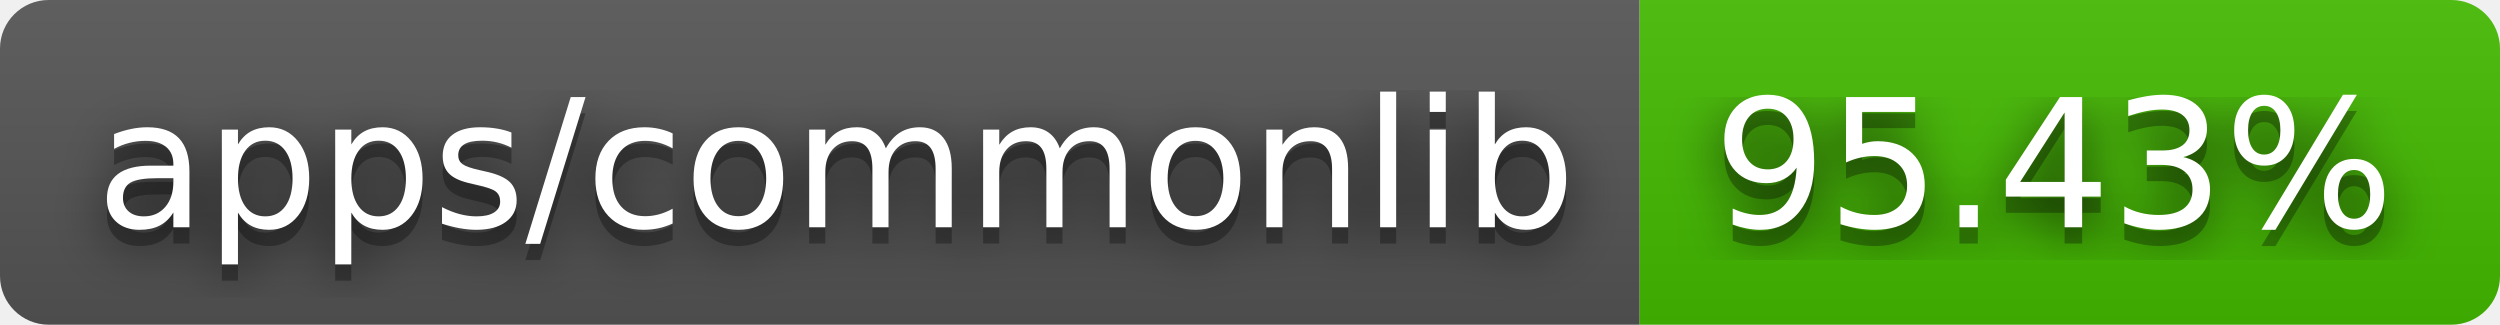
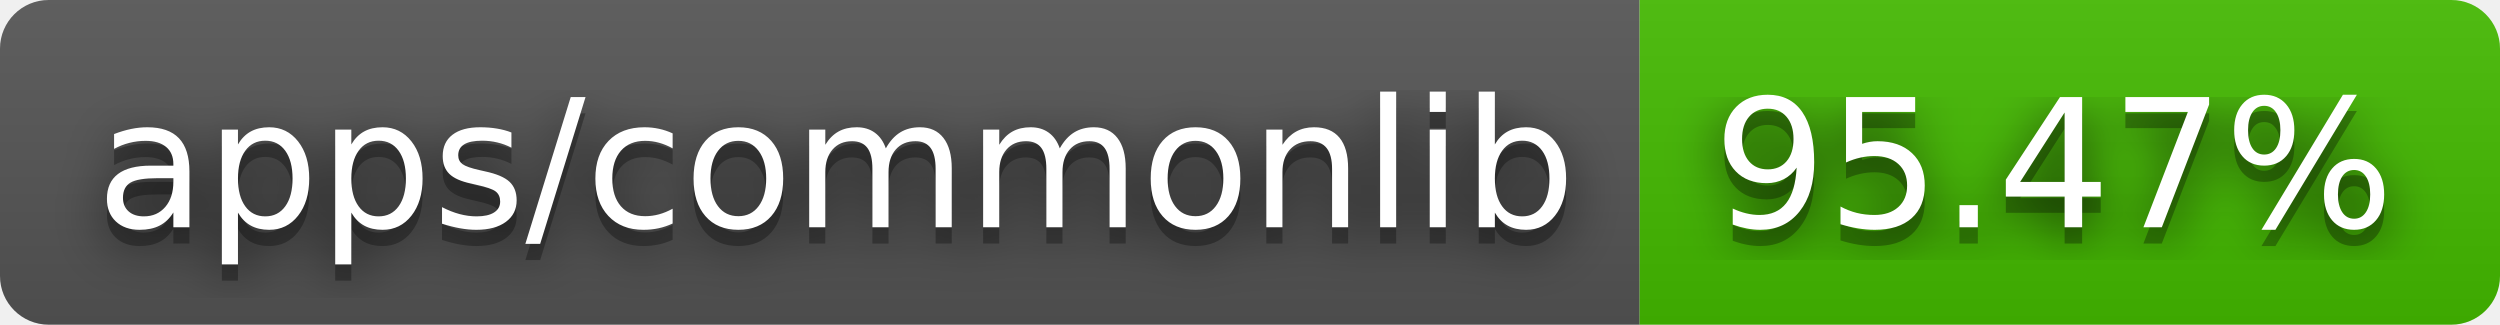
- <svg xmlns="http://www.w3.org/2000/svg" width="154" height="20" role="img" aria-label="apps/commonlib: 95.43%">
+ <svg xmlns="http://www.w3.org/2000/svg" width="154" height="20" role="img" aria-label="apps/commonlib: 95.47%">
  <filter id="blur">
    <feGaussianBlur stdDeviation="16" />
  </filter>
  <linearGradient id="s" x2="0" y2="100%">
    <stop offset="0" stop-color="#bbb" stop-opacity=".1" />
    <stop offset="1" stop-opacity=".1" />
  </linearGradient>
  <clipPath id="r">
    <rect width="154" height="20" rx="3" />
  </clipPath>
  <g clip-path="url(#r)">
    <rect width="101" height="20" fill="#555" />
    <rect x="101" width="53" height="20" fill="#4b0" />
    <rect width="154" height="20" fill="url(#s)" />
  </g>
  <g fill="#fff" text-anchor="middle" font-family="Verdana,Geneva,DejaVu Sans,sans-serif" text-rendering="geometricPrecision" font-size="110">
    <g transform="scale(.1)">
      <g aria-hidden="true" fill="#010101">
        <text x="515" y="150" fill-opacity=".8" filter="url(#blur)" textLength="910">apps/commonlib</text>
        <text x="515" y="150" fill-opacity=".3" textLength="910">apps/commonlib</text>
      </g>
      <text x="515" y="140" textLength="910">apps/commonlib</text>
    </g>
    <g transform="scale(.1)">
      <g aria-hidden="true" fill="#010101">
-         <text x="1265" y="150" fill-opacity=".8" filter="url(#blur)" textLength="430">95.43%</text>
-         <text x="1265" y="150" fill-opacity=".3" textLength="430">95.43%</text>
+         <text x="1265" y="150" fill-opacity=".8" filter="url(#blur)" textLength="430">95.47%</text>
+         <text x="1265" y="150" fill-opacity=".3" textLength="430">95.47%</text>
      </g>
-       <text x="1265" y="140" textLength="430">95.43%</text>
+       <text x="1265" y="140" textLength="430">95.47%</text>
    </g>
  </g>
</svg>
